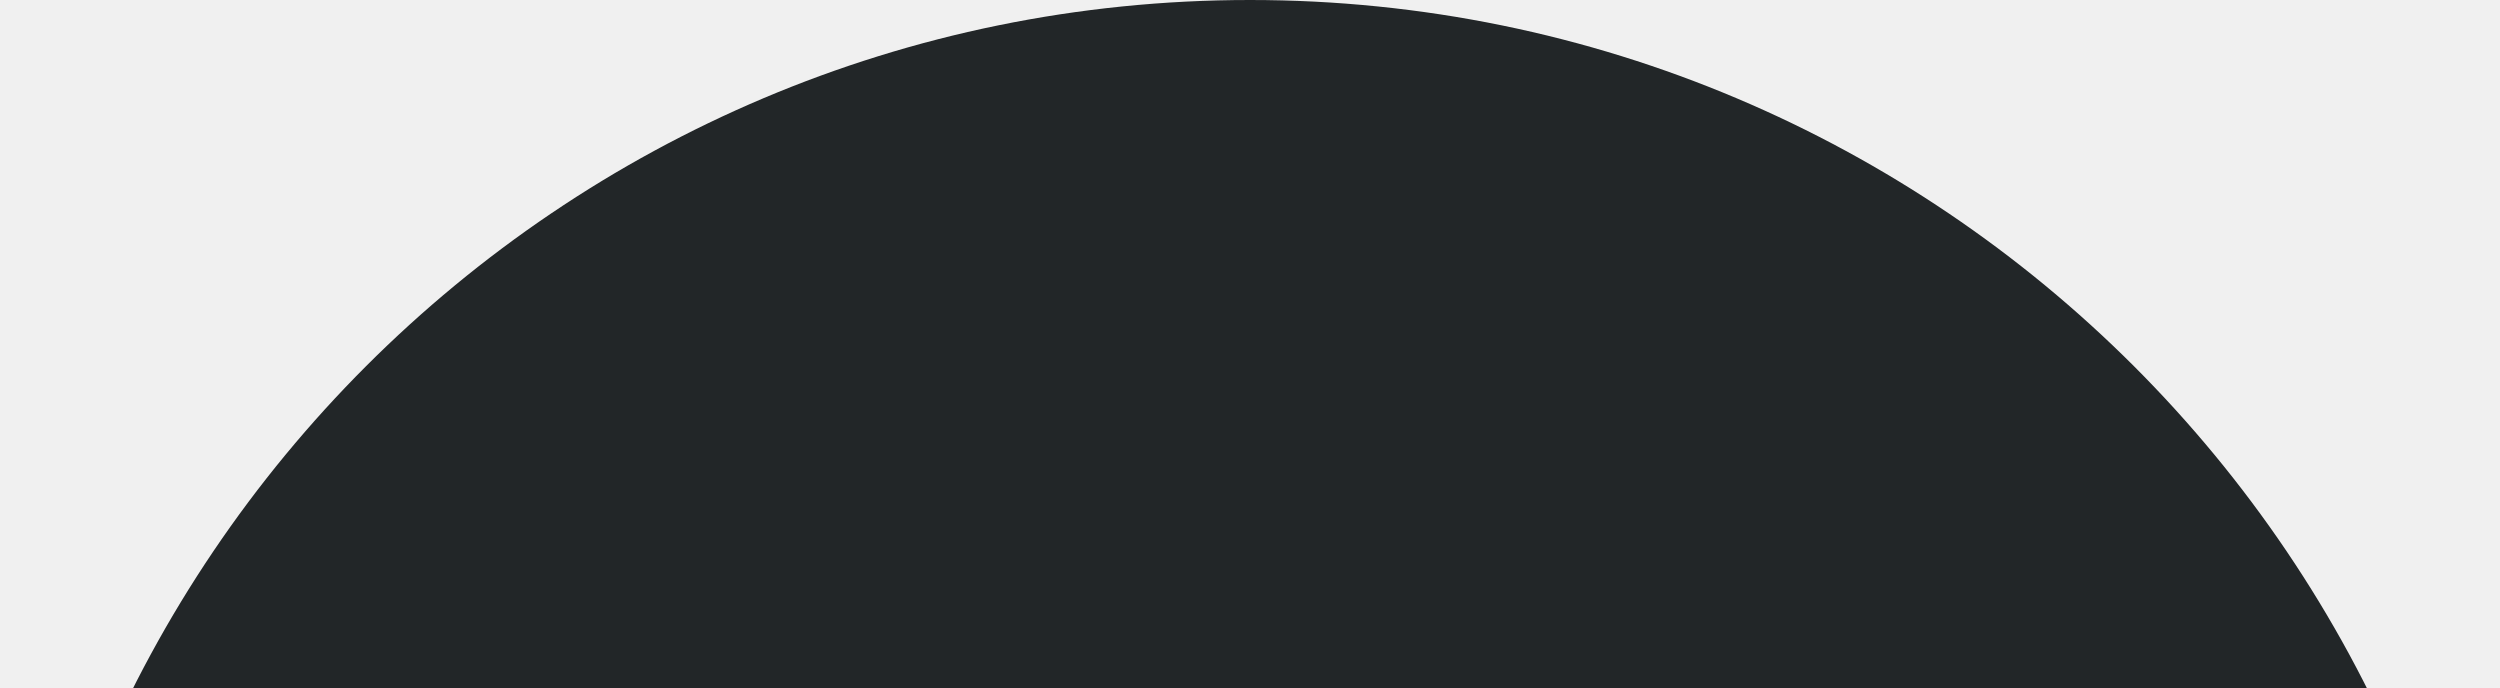
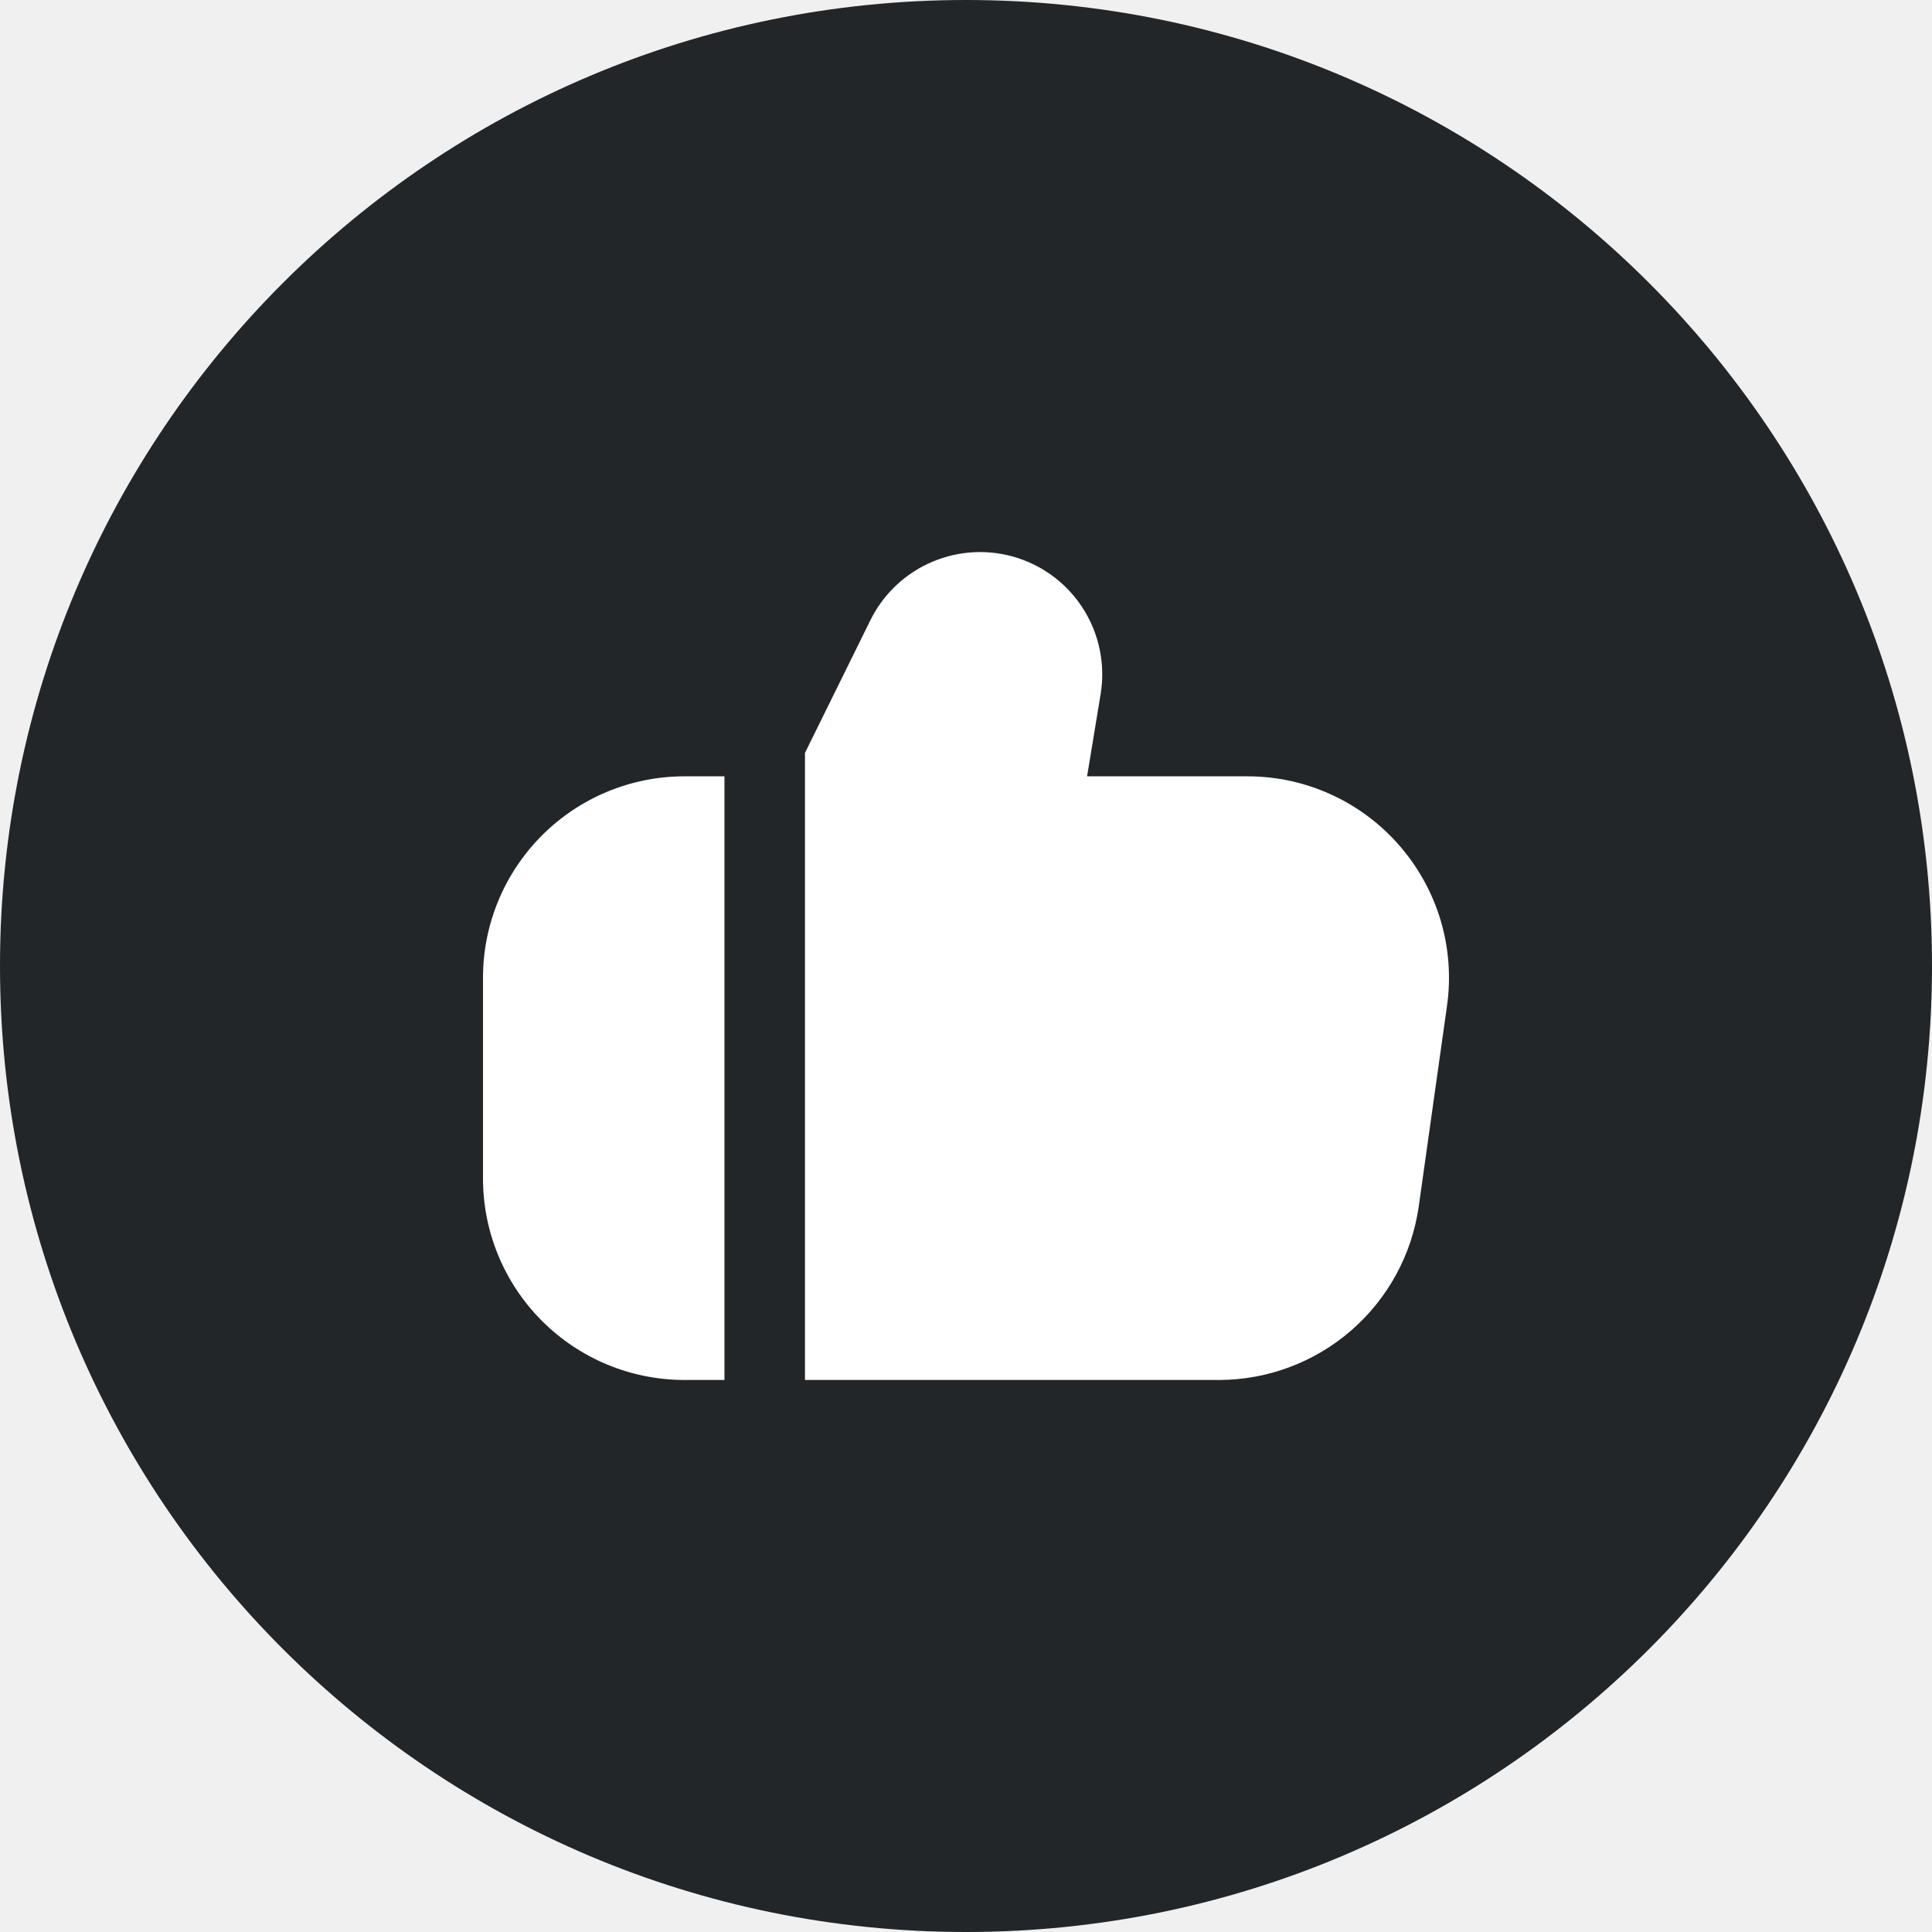
- <svg xmlns="http://www.w3.org/2000/svg" width="40" height="11" viewBox="0 0 40 11" fill="none">
+ <svg xmlns="http://www.w3.org/2000/svg" width="40" height="40" viewBox="0 0 40 40" fill="none">
  <rect width="40" height="40" rx="20" fill="#222628" />
+   <path d="M28.974 17.507C28.583 17.057 28.1 16.696 27.558 16.449C27.016 16.201 26.426 16.073 25.83 16.073H22.507L22.787 14.373C22.886 13.774 22.766 13.16 22.45 12.642C22.134 12.123 21.642 11.736 21.064 11.551C20.486 11.365 19.861 11.394 19.302 11.631C18.743 11.868 18.288 12.298 18.02 12.842L16.666 15.588V28.571H25.247C26.25 28.567 27.218 28.203 27.975 27.546C28.732 26.888 29.228 25.981 29.372 24.988L29.959 20.823C30.043 20.232 29.997 19.63 29.828 19.058C29.657 18.486 29.366 17.957 28.974 17.507Z" fill="white" />
+   <path d="M10 20.239V24.405C10.001 25.509 10.441 26.568 11.222 27.349C12.003 28.13 13.061 28.569 14.166 28.571H14.999V16.073H14.166C13.061 16.074 12.003 16.514 11.222 17.295C10.441 18.076 10.001 19.134 10 20.239Z" fill="white" />
</svg>
